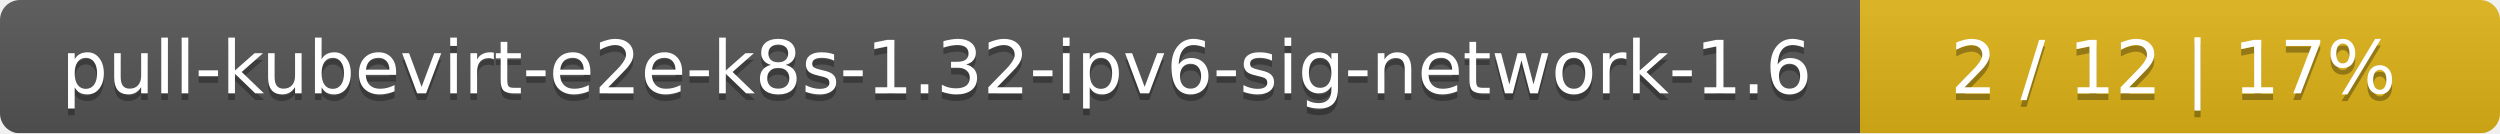
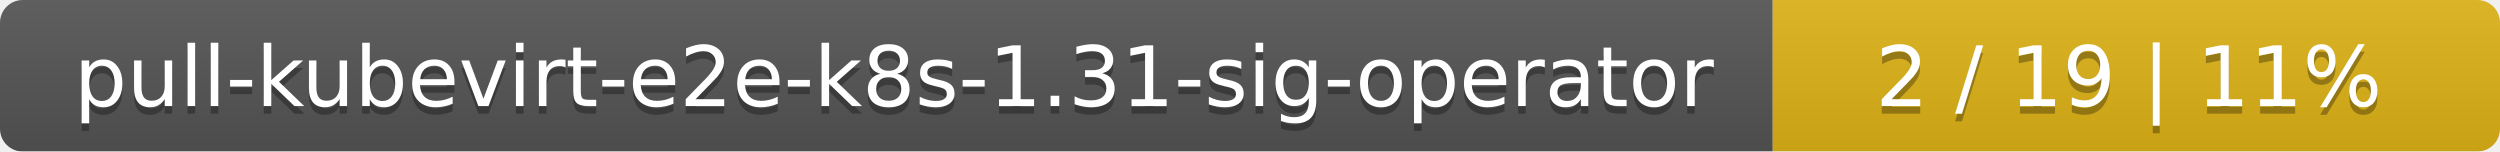
- <svg xmlns="http://www.w3.org/2000/svg" width="375" height="20">
+ <svg xmlns="http://www.w3.org/2000/svg" width="330" height="20">
  <linearGradient id="smooth" x2="0" y2="100%">
    <stop offset="0" stop-color="#bbb" stop-opacity=".1" />
    <stop offset="1" stop-opacity=".1" />
  </linearGradient>
  <mask id="round">
-     <rect width="375" height="20" rx="3" fill="#fff" />
+     <rect width="330" height="20" rx="3" fill="#fff" />
  </mask>
  <g mask="url(#round)">
-     <rect width="279" height="20" fill="#555" />
-     <rect x="279" width="96" height="20" fill="#dfb317" />
-     <rect width="375" height="20" fill="url(#smooth)" />
+     <rect width="234" height="20" fill="#555" />
+     <rect x="234" width="96" height="20" fill="#dfb317" />
+     <rect width="330" height="20" fill="url(#smooth)" />
  </g>
  <g fill="#fff" text-anchor="middle" font-family="DejaVu Sans,Verdana,Geneva,sans-serif" font-size="11">
-     <text x="140.5" y="15" fill="#010101" fill-opacity=".3">pull-kubevirt-e2e-k8s-1.32-ipv6-sig-network-1.6</text>
-     <text x="140.5" y="14">pull-kubevirt-e2e-k8s-1.32-ipv6-sig-network-1.6</text>
-     <text x="326" y="15" fill="#010101" fill-opacity=".3">2 / 12    |    17%</text>
-     <text x="326" y="14">2 / 12    |    17%</text>
+     <text x="118" y="15" fill="#010101" fill-opacity=".3">pull-kubevirt-e2e-k8s-1.31-sig-operator</text>
+     <text x="118" y="14">pull-kubevirt-e2e-k8s-1.31-sig-operator</text>
+     <text x="281" y="15" fill="#010101" fill-opacity=".3">2 / 19    |    11%</text>
+     <text x="281" y="14">2 / 19    |    11%</text>
  </g>
</svg>
